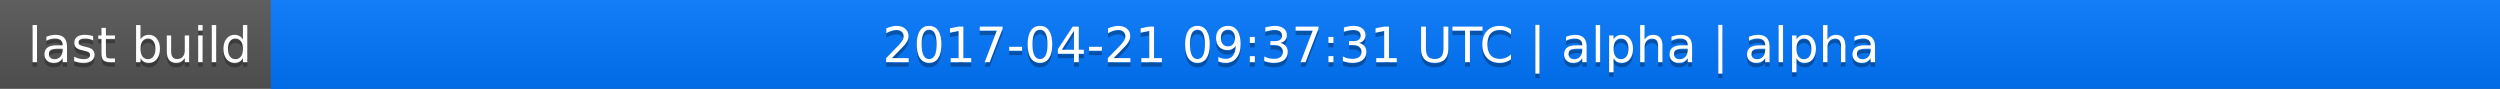
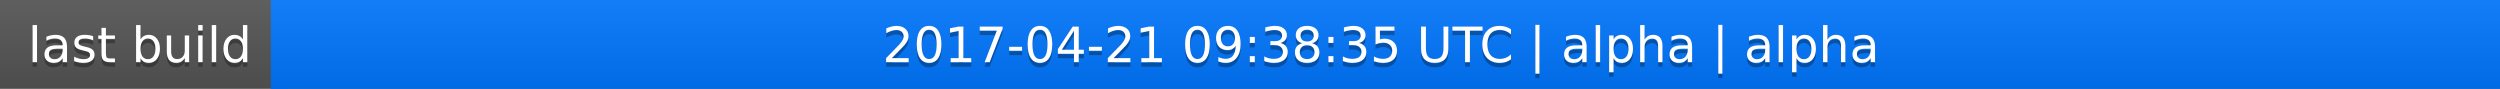
<svg xmlns="http://www.w3.org/2000/svg" width="563" height="20">
  <linearGradient id="a" x2="0" y2="100%">
    <stop offset="0" stop-color="#bbb" stop-opacity=".1" />
    <stop offset="1" stop-opacity=".1" />
  </linearGradient>
  <rect rx="0" width="563" height="20" fill="#555" />
  <rect rx="0" x="61" width="502" height="20" fill="#07f" />
  <path fill="#07f" d="M61 0h4v20h-4z" />
  <rect rx="0" width="563" height="20" fill="url(#a)" />
  <g fill="#fff" text-anchor="middle" font-family="DejaVu Sans,Verdana,Geneva,sans-serif" font-size="11">
    <text x="31.5" y="15" fill="#010101" fill-opacity=".3">last build</text>
    <text x="31.5" y="14">last build</text>
-     <text x="311" y="15" fill="#010101" fill-opacity=".3">2017-04-21 09:37:31 UTC | alpha | alpha</text>
-     <text x="311" y="14">2017-04-21 09:37:31 UTC | alpha | alpha</text>
+     <text x="311" y="15" fill="#010101" fill-opacity=".3">2017-04-21 09:38:35 UTC | alpha | alpha</text>
+     <text x="311" y="14">2017-04-21 09:38:35 UTC | alpha | alpha</text>
  </g>
</svg>
